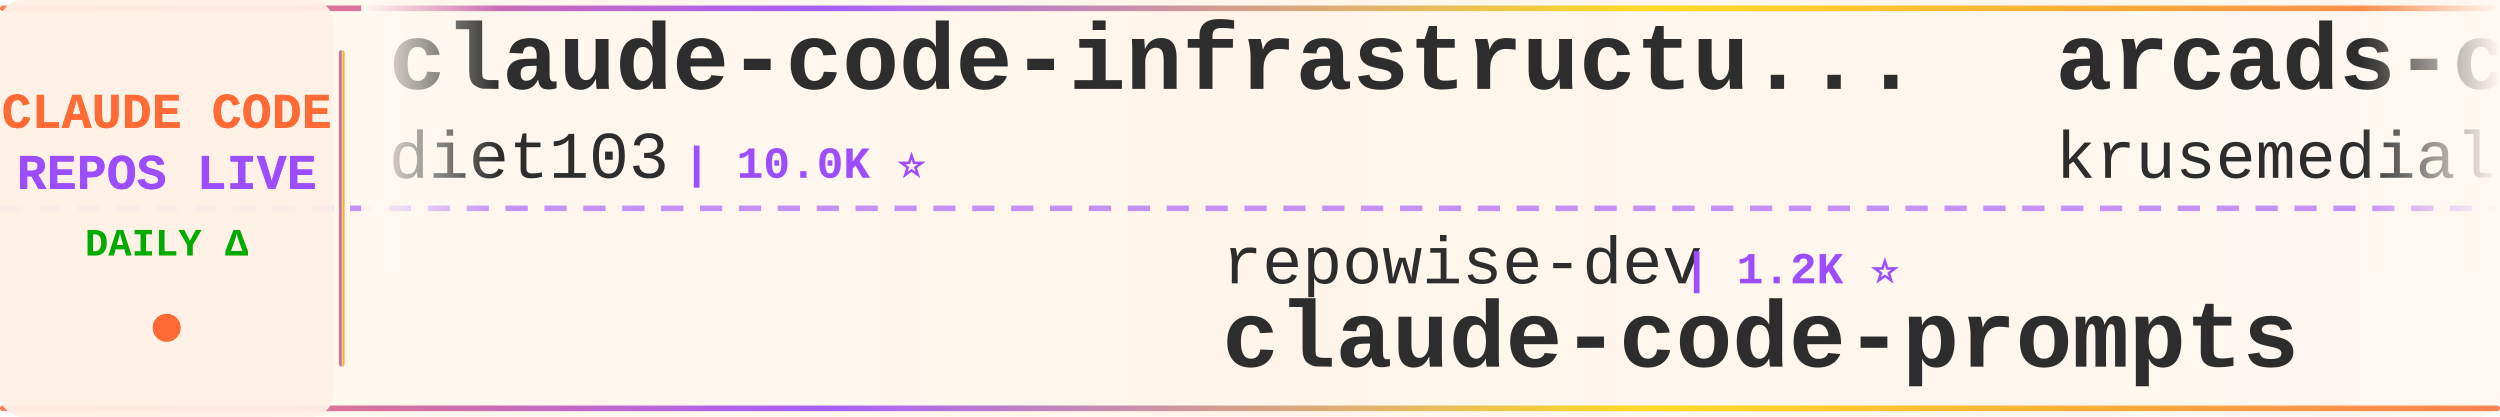
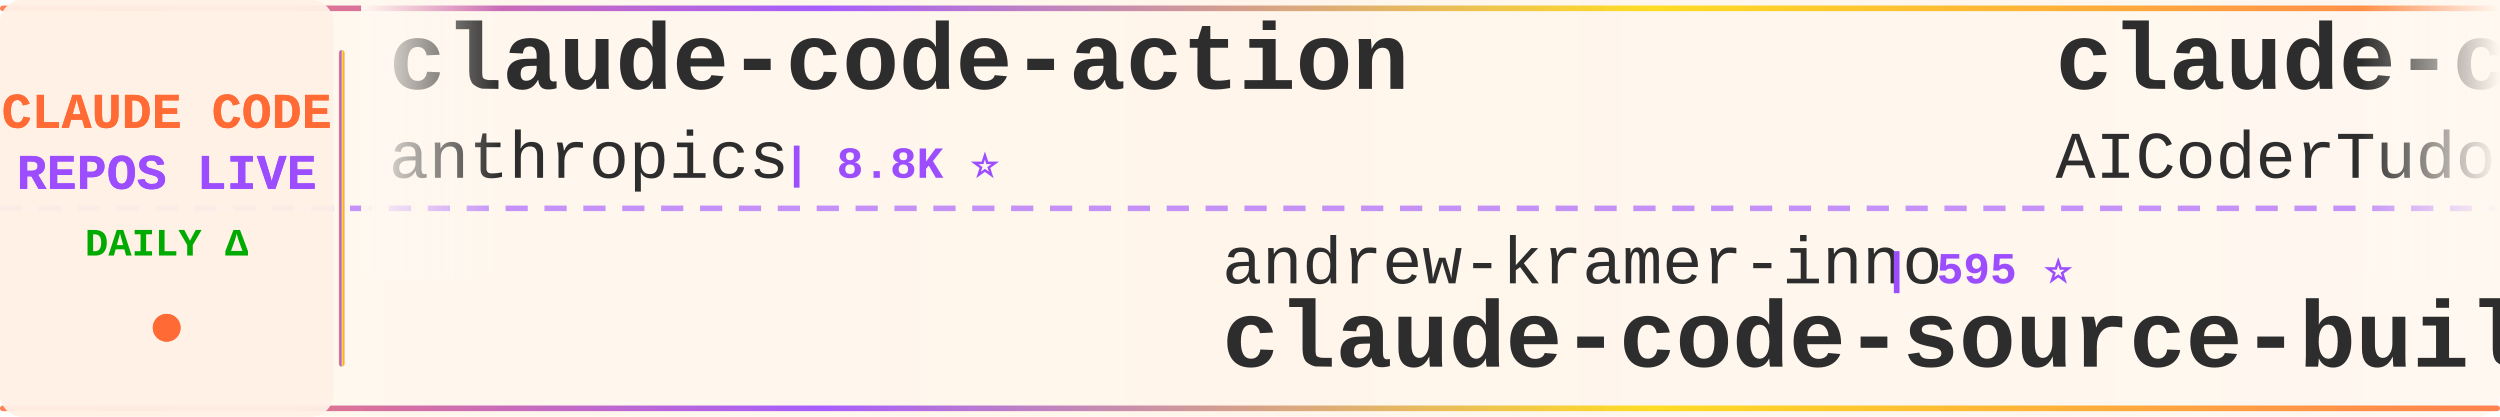
<svg xmlns="http://www.w3.org/2000/svg" width="900" height="150">
  <defs>
    <linearGradient id="tickerBg" x1="0%" y1="0%" x2="100%" y2="0%">
      <stop offset="0%" style="stop-color:#fff8f0;stop-opacity:0.98" />
      <stop offset="50%" style="stop-color:#fff5eb;stop-opacity:1" />
      <stop offset="100%" style="stop-color:#fff8f0;stop-opacity:0.98" />
    </linearGradient>
    <linearGradient id="borderGrad" x1="0%" y1="0%" x2="100%" y2="0%">
      <stop offset="0%" style="stop-color:#FF6B35;stop-opacity:0.85">
        <animate attributeName="stop-opacity" values="0.85;1;0.85" dur="2s" repeatCount="indefinite" />
      </stop>
      <stop offset="33%" style="stop-color:#9C4EFF;stop-opacity:0.9">
        <animate attributeName="stop-opacity" values="0.9;1;0.9" dur="2.2s" repeatCount="indefinite" />
      </stop>
      <stop offset="66%" style="stop-color:#FFD700;stop-opacity:0.85">
        <animate attributeName="stop-opacity" values="0.85;1;0.85" dur="1.8s" repeatCount="indefinite" />
      </stop>
      <stop offset="100%" style="stop-color:#FF6B35;stop-opacity:0.85">
        <animate attributeName="stop-opacity" values="0.85;1;0.85" dur="2s" repeatCount="indefinite" />
      </stop>
    </linearGradient>
    <filter id="textGlow">
      <feGaussianBlur stdDeviation="0.15" result="coloredBlur" />
      <feMerge>
        <feMergeNode in="coloredBlur" />
        <feMergeNode in="SourceGraphic" />
      </feMerge>
    </filter>
    <filter id="metricGlow">
      <feGaussianBlur stdDeviation="0.2" result="coloredBlur" />
      <feMerge>
        <feMergeNode in="coloredBlur" />
        <feMergeNode in="SourceGraphic" />
      </feMerge>
    </filter>
    <linearGradient id="leftFade" x1="0%" y1="0%" x2="100%" y2="0%">
      <stop offset="0%" style="stop-color:#fff8f0;stop-opacity:1" />
      <stop offset="100%" style="stop-color:#fff8f0;stop-opacity:0" />
    </linearGradient>
    <linearGradient id="rightFade" x1="0%" y1="0%" x2="100%" y2="0%">
      <stop offset="0%" style="stop-color:#fff8f0;stop-opacity:0" />
      <stop offset="100%" style="stop-color:#fff8f0;stop-opacity:1" />
    </linearGradient>
  </defs>
  <rect width="900" height="150" fill="url(#tickerBg)" rx="8" />
  <rect x="0" y="2" width="900" height="2" fill="url(#borderGrad)" rx="1" />
  <rect x="0" y="146" width="900" height="2" fill="url(#borderGrad)" rx="1" />
  <line x1="0" y1="75" x2="900" y2="75" stroke="#9C4EFF" stroke-width="2" stroke-dasharray="8 6" opacity="0.6" />
  <rect x="0" y="0" width="120" height="150" fill="#fff0e6" opacity="0.95" rx="8" />
  <text x="60" y="46" font-family="'Courier New', monospace" font-size="18" font-weight="bold" fill="#FF6B35" text-anchor="middle" filter="url(#textGlow)">
    CLAUDE CODE
  </text>
  <text x="60" y="68" font-family="'Courier New', monospace" font-size="18" font-weight="bold" fill="#9C4EFF" text-anchor="middle" filter="url(#textGlow)">
    REPOS LIVE
  </text>
  <text x="60" y="92" font-family="'Courier New', monospace" font-size="14" font-weight="bold" fill="#00aa00" text-anchor="middle">
    DAILY Δ
  </text>
  <circle cx="60" cy="118" r="5" fill="#FF6B35" filter="url(#metricGlow)">
    <animate attributeName="r" values="4;6;4" dur="1.5s" repeatCount="indefinite" />
    <animate attributeName="opacity" values="0.6;1;0.6" dur="1.5s" repeatCount="indefinite" />
  </circle>
  <rect x="122" y="18" width="2" height="114" fill="url(#borderGrad)" rx="1" />
  <clipPath id="tickerClip">
    <rect x="130" y="0" width="770" height="150" />
  </clipPath>
  <g clip-path="url(#tickerClip)">
    <g id="tickerItems">
      <animateTransform attributeName="transform" attributeType="XML" type="translate" from="0 0" to="-3000 0" dur="54s" repeatCount="indefinite" />
      <g transform="translate(0, 0)">
-         <text x="140" y="32" font-family="'Courier New', monospace" font-size="34" font-weight="bold" fill="#2d2d2d">claude-code-infrastructu...</text>
-         <text x="140" y="64" font-family="'Courier New', monospace" font-size="24" font-weight="normal" fill="#2d2d2d" opacity="1.0">diet103</text>
-         <text x="246" y="64" font-family="'Courier New', monospace" font-size="16" font-weight="bold" fill="#9C4EFF"> | 10.0K ⭐</text>
+         <text x="140" y="32" font-family="'Courier New', monospace" font-size="34" font-weight="bold" fill="#2d2d2d">claude-code-action</text>
+         <text x="140" y="64" font-family="'Courier New', monospace" font-size="24" font-weight="normal" fill="#2d2d2d" opacity="1.0">anthropics</text>
+         <text x="282" y="64" font-family="'Courier New', monospace" font-size="16" font-weight="bold" fill="#9C4EFF"> | 8.8K ⭐</text>
      </g>
      <g transform="translate(300, 0)">
-         <text x="140" y="102" font-family="'Courier New', monospace" font-size="24" font-weight="normal" fill="#2d2d2d" opacity="1.0">repowise-dev</text>
-         <text x="306" y="102" font-family="'Courier New', monospace" font-size="16" font-weight="bold" fill="#9C4EFF"> | 1.2K ⭐</text>
-         <text x="140" y="132" font-family="'Courier New', monospace" font-size="34" font-weight="bold" fill="#2d2d2d">claude-code-prompts</text>
+         <text x="140" y="102" font-family="'Courier New', monospace" font-size="24" font-weight="normal" fill="#2d2d2d" opacity="1.0">andrew-kramer-inno</text>
+         <text x="378" y="102" font-family="'Courier New', monospace" font-size="16" font-weight="bold" fill="#9C4EFF"> | 595 ⭐</text>
+         <text x="140" y="132" font-family="'Courier New', monospace" font-size="34" font-weight="bold" fill="#2d2d2d">claude-code-source-build</text>
      </g>
      <g transform="translate(600, 0)">
-         <text x="140" y="32" font-family="'Courier New', monospace" font-size="34" font-weight="bold" fill="#2d2d2d">arcads-claude-code</text>
-         <text x="140" y="64" font-family="'Courier New', monospace" font-size="24" font-weight="normal" fill="#2d2d2d" opacity="1.0">krusemediallc</text>
-         <text x="318" y="64" font-family="'Courier New', monospace" font-size="16" font-weight="bold" fill="#9C4EFF"> | 1.5K ⭐</text>
+         <text x="140" y="32" font-family="'Courier New', monospace" font-size="34" font-weight="bold" fill="#2d2d2d">claude-code-tudou</text>
+         <text x="140" y="64" font-family="'Courier New', monospace" font-size="24" font-weight="normal" fill="#2d2d2d" opacity="1.0">AICoderTudou</text>
+         <text x="306" y="64" font-family="'Courier New', monospace" font-size="16" font-weight="bold" fill="#9C4EFF"> | 495 ⭐</text>
      </g>
      <g transform="translate(900, 0)">
-         <text x="140" y="102" font-family="'Courier New', monospace" font-size="24" font-weight="normal" fill="#2d2d2d" opacity="1.0">chauncygu</text>
-         <text x="270" y="102" font-family="'Courier New', monospace" font-size="16" font-weight="bold" fill="#9C4EFF"> | 2.8K ⭐</text>
-         <text x="140" y="132" font-family="'Courier New', monospace" font-size="34" font-weight="bold" fill="#2d2d2d">collection-claude-code-s...</text>
+         <text x="140" y="102" font-family="'Courier New', monospace" font-size="24" font-weight="normal" fill="#2d2d2d" opacity="1.0">ccplugins</text>
+         <text x="270" y="102" font-family="'Courier New', monospace" font-size="16" font-weight="bold" fill="#9C4EFF"> | 930 ⭐</text>
+         <text x="140" y="132" font-family="'Courier New', monospace" font-size="34" font-weight="bold" fill="#2d2d2d">awesome-claude-code-plug...</text>
      </g>
      <g transform="translate(1200, 0)">
-         <text x="140" y="32" font-family="'Courier New', monospace" font-size="34" font-weight="bold" fill="#2d2d2d">claude-code-system-promp...</text>
-         <text x="140" y="64" font-family="'Courier New', monospace" font-size="24" font-weight="normal" fill="#2d2d2d" opacity="1.0">Piebald-AI</text>
-         <text x="282" y="64" font-family="'Courier New', monospace" font-size="16" font-weight="bold" fill="#9C4EFF"> | 12.5K ⭐ +2</text>
+         <text x="140" y="32" font-family="'Courier New', monospace" font-size="34" font-weight="bold" fill="#2d2d2d">claude-code-guide</text>
+         <text x="140" y="64" font-family="'Courier New', monospace" font-size="24" font-weight="normal" fill="#2d2d2d" opacity="1.0">zebbern</text>
+         <text x="246" y="64" font-family="'Courier New', monospace" font-size="16" font-weight="bold" fill="#9C4EFF"> | 4.6K ⭐</text>
      </g>
      <g transform="translate(1500, 0)">
-         <text x="140" y="102" font-family="'Courier New', monospace" font-size="24" font-weight="normal" fill="#2d2d2d" opacity="1.0">digitalsamba</text>
-         <text x="306" y="102" font-family="'Courier New', monospace" font-size="16" font-weight="bold" fill="#9C4EFF"> | 2.0K ⭐</text>
-         <text x="140" y="132" font-family="'Courier New', monospace" font-size="34" font-weight="bold" fill="#2d2d2d">claude-code-video-toolki...</text>
+         <text x="140" y="102" font-family="'Courier New', monospace" font-size="24" font-weight="normal" fill="#2d2d2d" opacity="1.0">anthropics</text>
+         <text x="282" y="102" font-family="'Courier New', monospace" font-size="16" font-weight="bold" fill="#9C4EFF"> | 6.1K ⭐ +2</text>
+         <text x="140" y="132" font-family="'Courier New', monospace" font-size="34" font-weight="bold" fill="#2d2d2d">claude-code-security-rev...</text>
      </g>
      <g transform="translate(1800, 0)">
-         <text x="140" y="32" font-family="'Courier New', monospace" font-size="34" font-weight="bold" fill="#2d2d2d">claude-code-hub</text>
-         <text x="140" y="64" font-family="'Courier New', monospace" font-size="24" font-weight="normal" fill="#2d2d2d" opacity="1.0">ding113</text>
-         <text x="246" y="64" font-family="'Courier New', monospace" font-size="16" font-weight="bold" fill="#9C4EFF"> | 3.3K ⭐</text>
+         <text x="140" y="32" font-family="'Courier New', monospace" font-size="34" font-weight="bold" fill="#2d2d2d">claude-code-rust</text>
+         <text x="140" y="64" font-family="'Courier New', monospace" font-size="24" font-weight="normal" fill="#2d2d2d" opacity="1.0">lorryjovens-hub</text>
+         <text x="342" y="64" font-family="'Courier New', monospace" font-size="16" font-weight="bold" fill="#9C4EFF"> | 1.7K ⭐</text>
      </g>
      <g transform="translate(2100, 0)">
-         <text x="140" y="102" font-family="'Courier New', monospace" font-size="24" font-weight="normal" fill="#2d2d2d" opacity="1.0">777genius</text>
-         <text x="270" y="102" font-family="'Courier New', monospace" font-size="16" font-weight="bold" fill="#9C4EFF"> | 930 ⭐</text>
-         <text x="140" y="132" font-family="'Courier New', monospace" font-size="34" font-weight="bold" fill="#2d2d2d">claude-code-source-code</text>
+         <text x="140" y="102" font-family="'Courier New', monospace" font-size="24" font-weight="normal" fill="#2d2d2d" opacity="1.0">ponponon</text>
+         <text x="258" y="102" font-family="'Courier New', monospace" font-size="16" font-weight="bold" fill="#9C4EFF"> | 2.3K ⭐</text>
+         <text x="140" y="132" font-family="'Courier New', monospace" font-size="34" font-weight="bold" fill="#2d2d2d">claude_code_src</text>
      </g>
      <g transform="translate(2400, 0)">
-         <text x="140" y="32" font-family="'Courier New', monospace" font-size="34" font-weight="bold" fill="#2d2d2d">claude-code-security-rev...</text>
-         <text x="140" y="64" font-family="'Courier New', monospace" font-size="24" font-weight="normal" fill="#2d2d2d" opacity="1.0">anthropics</text>
-         <text x="282" y="64" font-family="'Courier New', monospace" font-size="16" font-weight="bold" fill="#9C4EFF"> | 6.1K ⭐ +2</text>
+         <text x="140" y="32" font-family="'Courier New', monospace" font-size="34" font-weight="bold" fill="#2d2d2d">awesome-claude-code-tool...</text>
+         <text x="140" y="64" font-family="'Courier New', monospace" font-size="24" font-weight="normal" fill="#2d2d2d" opacity="1.0">rohitg00</text>
+         <text x="258" y="64" font-family="'Courier New', monospace" font-size="16" font-weight="bold" fill="#9C4EFF"> | 2.6K ⭐ +1</text>
      </g>
      <g transform="translate(2700, 0)">
-         <text x="140" y="102" font-family="'Courier New', monospace" font-size="24" font-weight="normal" fill="#2d2d2d" opacity="1.0">pengchengneo</text>
-         <text x="306" y="102" font-family="'Courier New', monospace" font-size="16" font-weight="bold" fill="#9C4EFF"> | 1.8K ⭐</text>
-         <text x="140" y="132" font-family="'Courier New', monospace" font-size="34" font-weight="bold" fill="#2d2d2d">Claude-Code</text>
+         <text x="140" y="102" font-family="'Courier New', monospace" font-size="24" font-weight="normal" fill="#2d2d2d" opacity="1.0">Windy3f3f3f3f</text>
+         <text x="318" y="102" font-family="'Courier New', monospace" font-size="16" font-weight="bold" fill="#9C4EFF"> | 2.6K ⭐</text>
+         <text x="140" y="132" font-family="'Courier New', monospace" font-size="34" font-weight="bold" fill="#2d2d2d">claude-code-from-scratch</text>
      </g>
      <g transform="translate(3000, 0)">
-         <text x="140" y="32" font-family="'Courier New', monospace" font-size="34" font-weight="bold" fill="#2d2d2d">claude-code-infrastructu...</text>
-         <text x="140" y="64" font-family="'Courier New', monospace" font-size="24" font-weight="normal" fill="#2d2d2d" opacity="1.0">diet103</text>
-         <text x="246" y="64" font-family="'Courier New', monospace" font-size="16" font-weight="bold" fill="#9C4EFF"> | 10.0K ⭐</text>
+         <text x="140" y="32" font-family="'Courier New', monospace" font-size="34" font-weight="bold" fill="#2d2d2d">claude-code-action</text>
+         <text x="140" y="64" font-family="'Courier New', monospace" font-size="24" font-weight="normal" fill="#2d2d2d" opacity="1.0">anthropics</text>
+         <text x="282" y="64" font-family="'Courier New', monospace" font-size="16" font-weight="bold" fill="#9C4EFF"> | 8.8K ⭐</text>
      </g>
      <g transform="translate(3300, 0)">
-         <text x="140" y="102" font-family="'Courier New', monospace" font-size="24" font-weight="normal" fill="#2d2d2d" opacity="1.0">repowise-dev</text>
-         <text x="306" y="102" font-family="'Courier New', monospace" font-size="16" font-weight="bold" fill="#9C4EFF"> | 1.2K ⭐</text>
-         <text x="140" y="132" font-family="'Courier New', monospace" font-size="34" font-weight="bold" fill="#2d2d2d">claude-code-prompts</text>
+         <text x="140" y="102" font-family="'Courier New', monospace" font-size="24" font-weight="normal" fill="#2d2d2d" opacity="1.0">andrew-kramer-inno</text>
+         <text x="378" y="102" font-family="'Courier New', monospace" font-size="16" font-weight="bold" fill="#9C4EFF"> | 595 ⭐</text>
+         <text x="140" y="132" font-family="'Courier New', monospace" font-size="34" font-weight="bold" fill="#2d2d2d">claude-code-source-build</text>
      </g>
      <g transform="translate(3600, 0)">
-         <text x="140" y="32" font-family="'Courier New', monospace" font-size="34" font-weight="bold" fill="#2d2d2d">arcads-claude-code</text>
-         <text x="140" y="64" font-family="'Courier New', monospace" font-size="24" font-weight="normal" fill="#2d2d2d" opacity="1.0">krusemediallc</text>
-         <text x="318" y="64" font-family="'Courier New', monospace" font-size="16" font-weight="bold" fill="#9C4EFF"> | 1.5K ⭐</text>
+         <text x="140" y="32" font-family="'Courier New', monospace" font-size="34" font-weight="bold" fill="#2d2d2d">claude-code-tudou</text>
+         <text x="140" y="64" font-family="'Courier New', monospace" font-size="24" font-weight="normal" fill="#2d2d2d" opacity="1.0">AICoderTudou</text>
+         <text x="306" y="64" font-family="'Courier New', monospace" font-size="16" font-weight="bold" fill="#9C4EFF"> | 495 ⭐</text>
      </g>
      <g transform="translate(3900, 0)">
-         <text x="140" y="102" font-family="'Courier New', monospace" font-size="24" font-weight="normal" fill="#2d2d2d" opacity="1.0">chauncygu</text>
-         <text x="270" y="102" font-family="'Courier New', monospace" font-size="16" font-weight="bold" fill="#9C4EFF"> | 2.8K ⭐</text>
-         <text x="140" y="132" font-family="'Courier New', monospace" font-size="34" font-weight="bold" fill="#2d2d2d">collection-claude-code-s...</text>
+         <text x="140" y="102" font-family="'Courier New', monospace" font-size="24" font-weight="normal" fill="#2d2d2d" opacity="1.0">ccplugins</text>
+         <text x="270" y="102" font-family="'Courier New', monospace" font-size="16" font-weight="bold" fill="#9C4EFF"> | 930 ⭐</text>
+         <text x="140" y="132" font-family="'Courier New', monospace" font-size="34" font-weight="bold" fill="#2d2d2d">awesome-claude-code-plug...</text>
      </g>
    </g>
  </g>
  <rect x="130" y="0" width="50" height="100" fill="url(#leftFade)" />
  <rect x="850" y="0" width="50" height="100" fill="url(#rightFade)" />
</svg>
